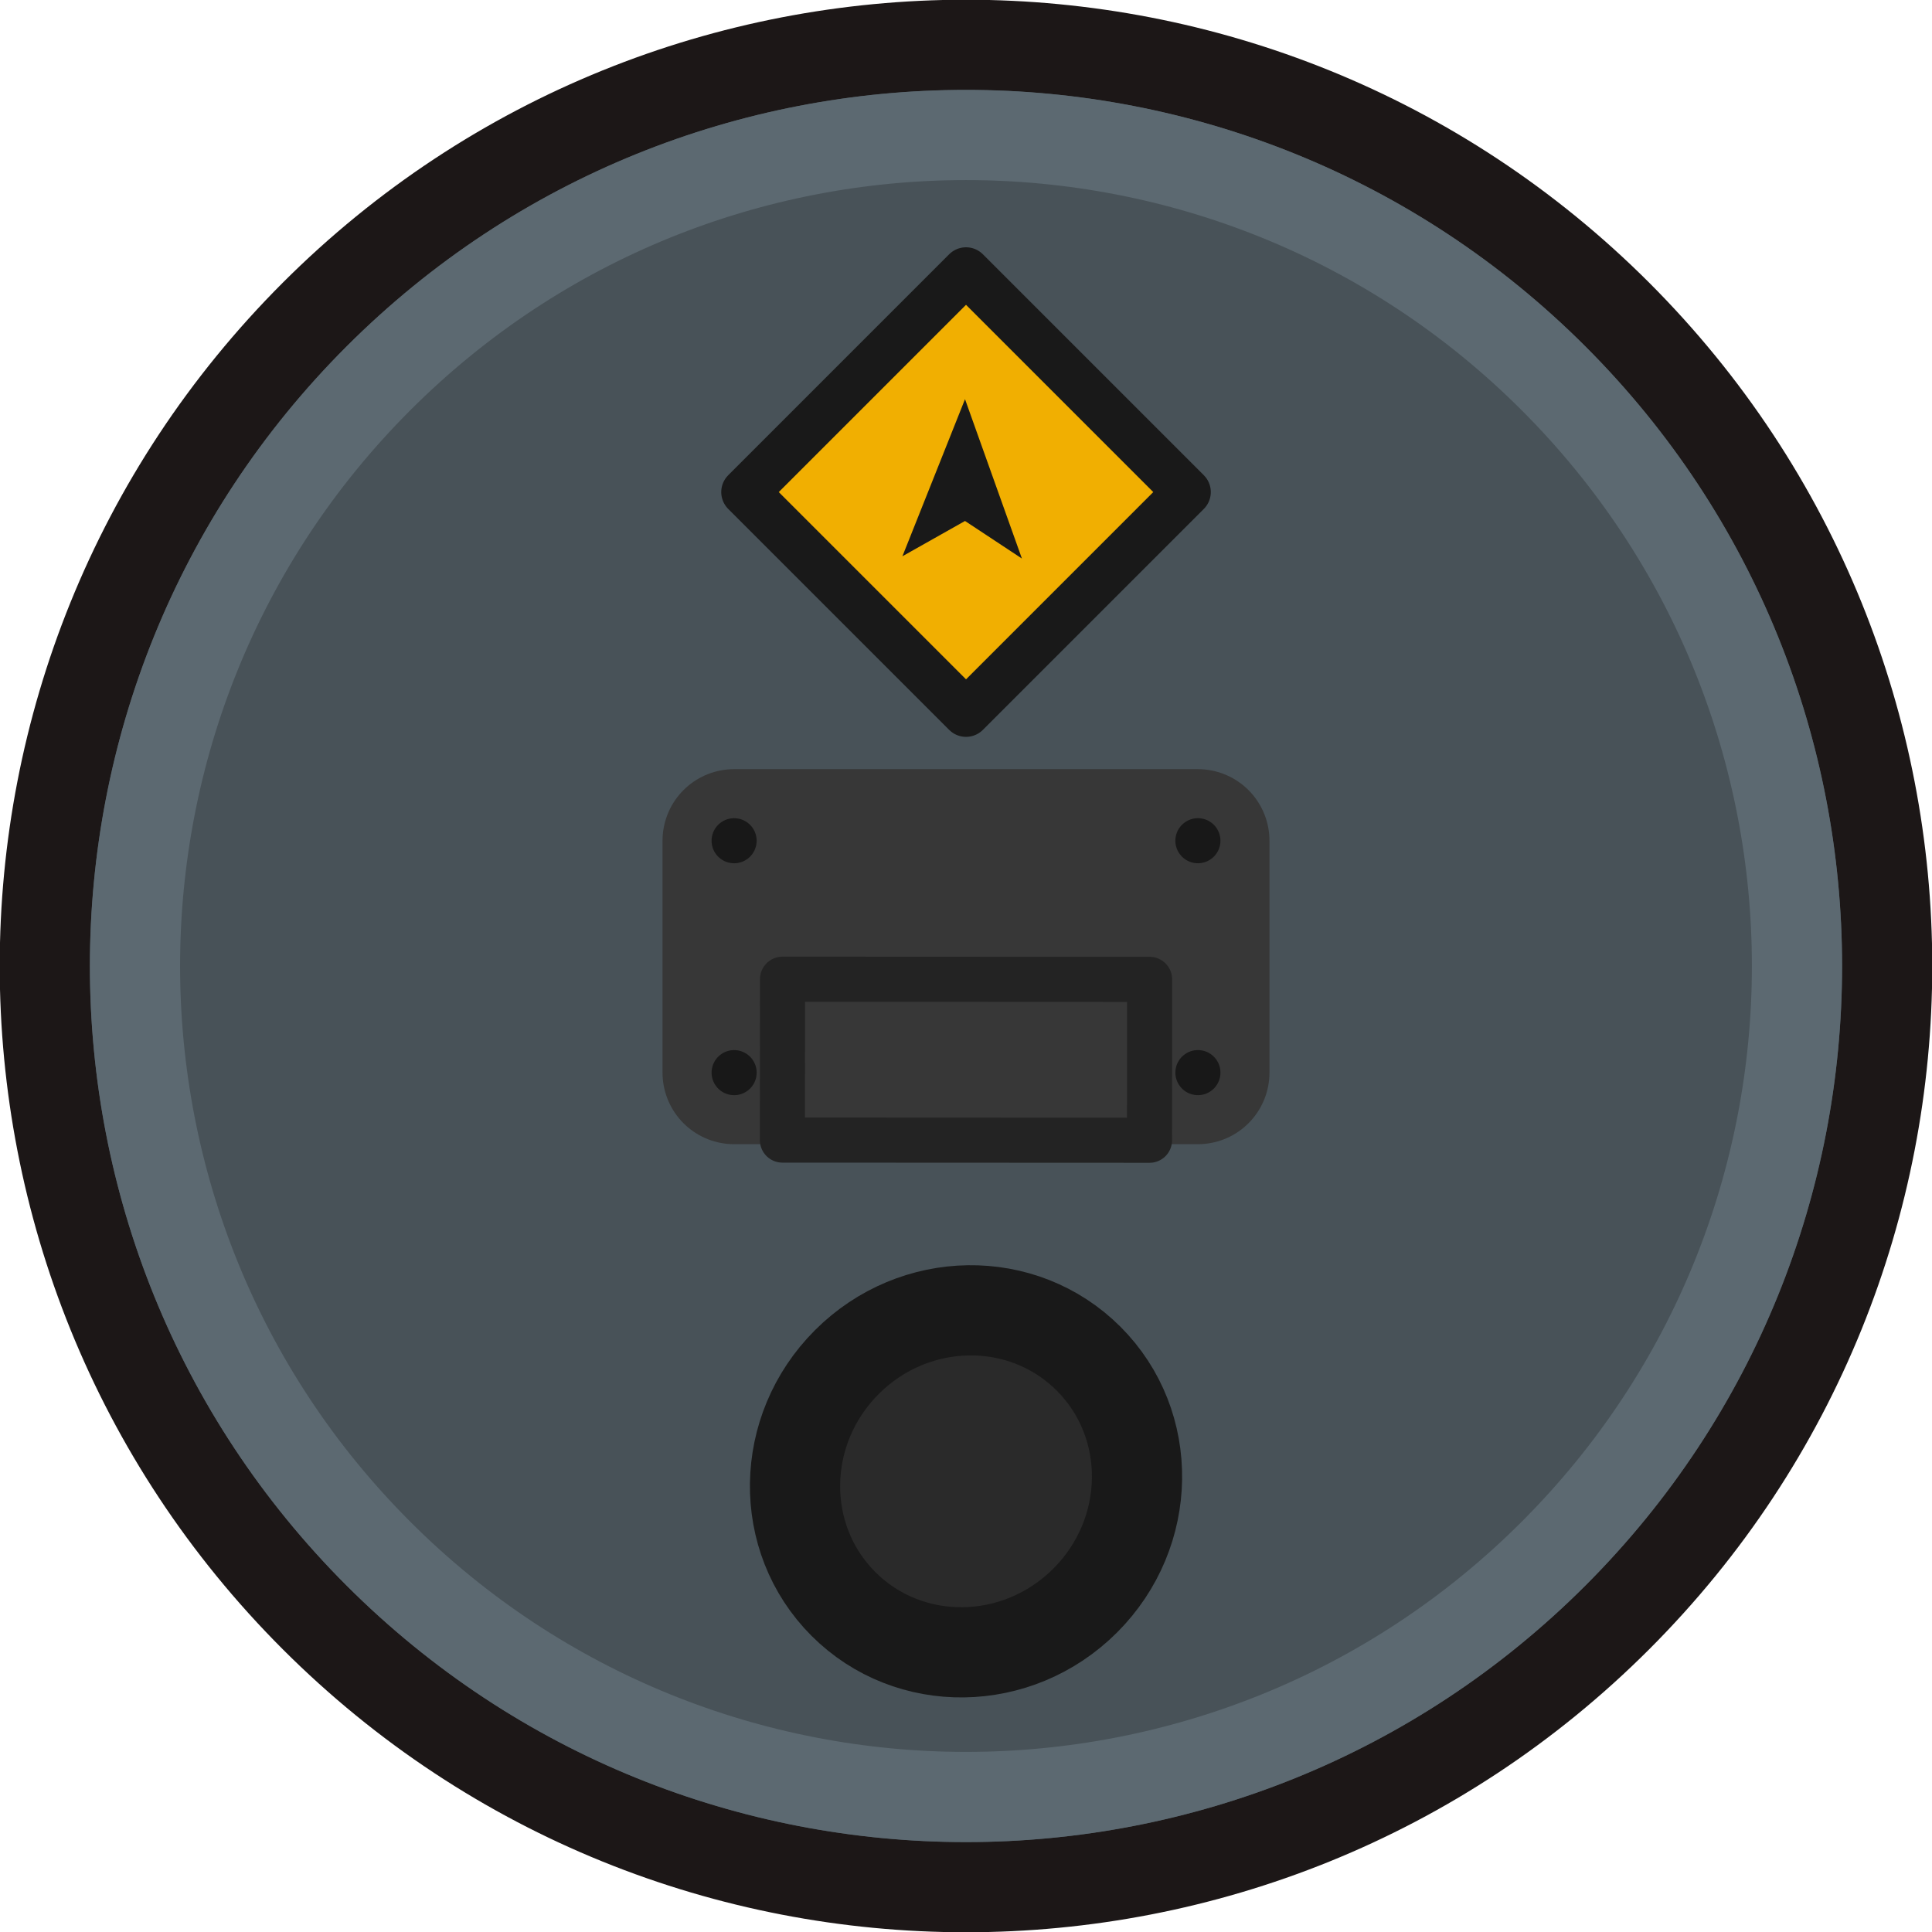
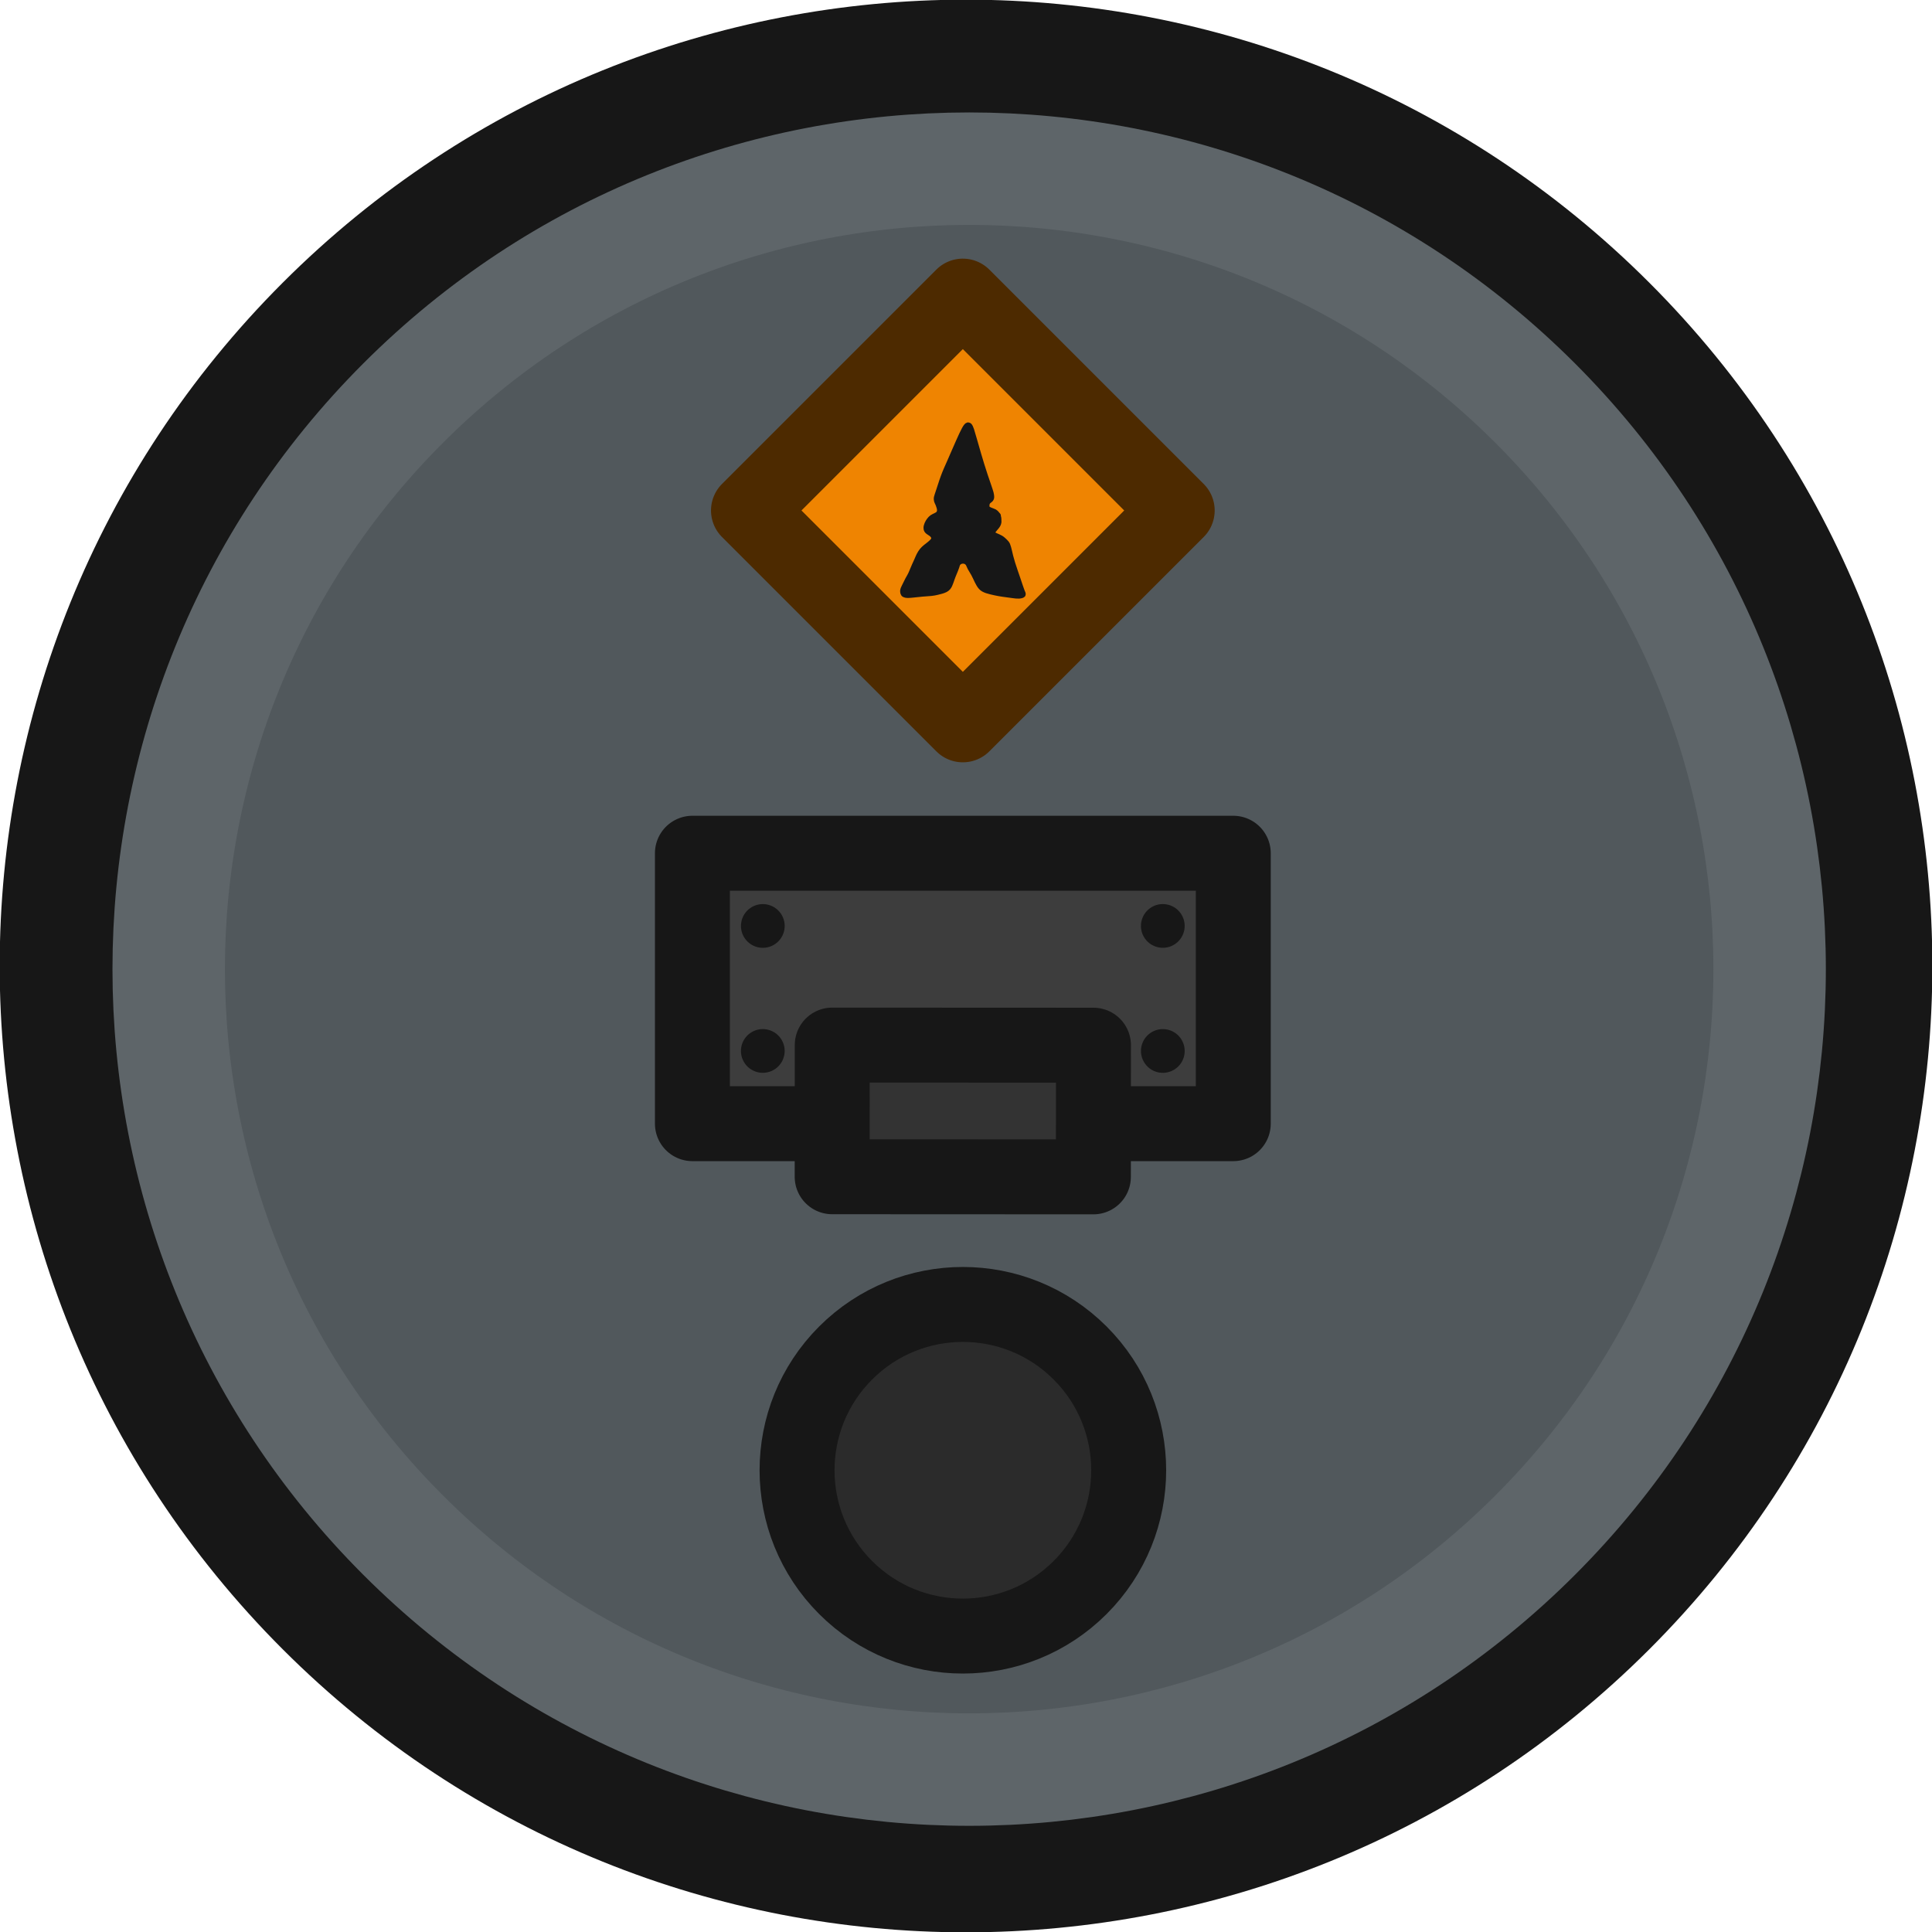
- <svg xmlns="http://www.w3.org/2000/svg" width="150" height="150" viewBox="0 0 39.687 39.688" version="1.1" id="svg1" xml:space="preserve">
+ <svg xmlns="http://www.w3.org/2000/svg" width="40.908mm" height="40.908mm" viewBox="0 0 40.908 40.908" version="1.1" id="svg1">
  <defs id="defs1" />
-   <g id="layer1" transform="translate(57.07723,-183.0754)">
-     <g id="g27" transform="translate(-92.79598,22.07646)">
-       <ellipse style="fill:#485258;fill-opacity:1;stroke:#1c1717;stroke-width:1.853;stroke-linecap:round;stroke-linejoin:round;stroke-miterlimit:4;stroke-dasharray:none;stroke-opacity:1" id="path5240-3" cx="143.531" cy="-105.963" rx="18.923" ry="18.923" transform="rotate(45,-246.6587,-68.7481)" />
-       <ellipse style="fill:#2a2a2a;fill-opacity:1;stroke:#191919;stroke-width:1.853;stroke-linecap:round;stroke-linejoin:round;stroke-miterlimit:4;stroke-dasharray:none;stroke-opacity:1" id="path5350-9" cx="151.017" cy="-98.478" rx="3.463" ry="3.562" transform="rotate(45,-246.6587,-68.7481)" />
-       <rect style="fill:#373737;fill-opacity:1;stroke:#373737;stroke-width:2.94;stroke-linecap:butt;stroke-linejoin:round;stroke-dasharray:none;stroke-opacity:1" id="rect34805" width="9.528" height="4.764" x="171.655" y="23.991" ry="0" transform="translate(-120.8569,154.2782)" />
-       <circle style="fill:#181818;fill-opacity:1;stroke:none;stroke-width:2.939;stroke-linecap:round;stroke-linejoin:round;stroke-miterlimit:4;stroke-dasharray:none;stroke-opacity:1" id="path10218-6-1-1-1" cx="118.266" cy="-126.706" transform="rotate(54.92971,-208.8334,-39.11695)" r="0.463" />
-       <circle style="fill:#181818;fill-opacity:1;stroke:none;stroke-width:2.939;stroke-linecap:round;stroke-linejoin:round;stroke-miterlimit:4;stroke-dasharray:none;stroke-opacity:1" id="path10218-6-1-1-1-2" cx="122.165" cy="-123.969" transform="rotate(54.92971,-208.8334,-39.11695)" r="0.463" />
-       <circle style="fill:#181818;fill-opacity:1;stroke:none;stroke-width:2.939;stroke-linecap:round;stroke-linejoin:round;stroke-miterlimit:4;stroke-dasharray:none;stroke-opacity:1" id="path10218-6-1-1-1-2-7" cx="127.639" cy="-131.767" transform="rotate(54.92971,-208.8334,-39.11695)" r="0.463" />
-       <ellipse style="fill:#181818;fill-opacity:1;stroke:none;stroke-width:2.939;stroke-linecap:round;stroke-linejoin:round;stroke-miterlimit:4;stroke-dasharray:none;stroke-opacity:1" id="path10218-7-5-2-5" cx="123.74" cy="-134.504" transform="rotate(54.92971,-208.8334,-39.11695)" rx="0.463" ry="0.463" />
-       <rect style="fill:none;fill-opacity:1;stroke:#232323;stroke-width:0.926;stroke-linecap:round;stroke-linejoin:round;stroke-miterlimit:4;stroke-dasharray:none;stroke-opacity:1" id="rect11484-1-2-4" width="3.305" height="7.541" x="-30.063" y="172.664" transform="matrix(5.2688596e-4,-0.9999999,0.9999999,4.5131831e-4,-120.8569,154.2782)" />
-       <ellipse style="fill:none;fill-opacity:1;stroke:#5c6971;stroke-width:1.853;stroke-linecap:square;stroke-dasharray:none;stroke-opacity:1;stop-color:#000000" id="path8836" cx="143.531" cy="-105.963" rx="17.071" ry="17.071" transform="rotate(45,-246.6587,-68.7481)" />
-       <rect style="fill:#f1af01;fill-opacity:1;stroke:#191919;stroke-width:0.979;stroke-linecap:square;stroke-linejoin:round;stroke-dasharray:none;stroke-opacity:1;stop-color:#000000" id="rect19017-4" width="6.419" height="6.419" x="133.438" y="-116.057" transform="rotate(45,-246.6586,-68.7481)" />
-       <path style="fill:#191919;fill-opacity:1;stroke:none;stroke-width:1;stroke-linecap:square;stroke-miterlimit:5;stroke-dasharray:none;stroke-opacity:1" d="m 54.256,172.426 1.286,-3.227 1.169,3.274 -1.169,-0.772 z" id="path25" />
+   <g id="layer1" transform="translate(3.909768e-5)">
+     <g id="g88" transform="translate(-3892.889,-599.8266)">
+       <ellipse style="fill:#51585c;fill-opacity:1;stroke:#171717;stroke-width:2.426;stroke-linecap:round;stroke-linejoin:round;stroke-miterlimit:4;stroke-dasharray:none;stroke-opacity:1" id="path5240-3-8-20-3-5" transform="rotate(45)" ry="19.248" rx="19.248" cy="-2328.547" cx="3205.756" />
+       <circle style="fill:none;fill-opacity:1;stroke:#5e6569;stroke-width:2.381;stroke-linecap:square;stroke-dasharray:none;stroke-opacity:1;stop-color:#000000" id="path8836-0-7-0-6" cx="3205.85" cy="-2328.547" transform="rotate(45)" r="16.949" />
+       <circle style="fill:#2b2b2b;fill-opacity:1;stroke:#171717;stroke-width:1.587;stroke-linecap:round;stroke-linejoin:round;stroke-miterlimit:4;stroke-dasharray:none;stroke-opacity:1" id="path5350-9-0-5-4-3" cx="3213.259" cy="-2320.95" transform="rotate(45)" r="3.511" />
+       <rect style="fill:#3d3d3d;fill-opacity:1;stroke:#171717;stroke-width:1.587;stroke-linecap:butt;stroke-linejoin:round;stroke-dasharray:none;stroke-opacity:1" id="rect34805-2-0-5-6" width="11.452" height="5.726" x="3907.55" y="617.893" ry="0" />
+       <g id="g12-6-6-5-8" transform="translate(3919.794,625.3029)" style="stroke-width:2.381;stroke-dasharray:none">
+         <circle style="fill:#171717;fill-opacity:1;stroke:none;stroke-width:2.939;stroke-linecap:round;stroke-linejoin:round;stroke-miterlimit:4;stroke-dasharray:none;stroke-opacity:1" id="path10218-6-1-1-1-9-2-5-9" cx="-10.983" cy="5.428" transform="rotate(54.92971)" r="0.463" />
+         <circle style="fill:#171717;fill-opacity:1;stroke:none;stroke-width:2.939;stroke-linecap:round;stroke-linejoin:round;stroke-miterlimit:4;stroke-dasharray:none;stroke-opacity:1" id="path10218-6-1-1-1-2-4-2-4-1" cx="-8.817" cy="6.949" transform="rotate(54.92971)" r="0.463" />
+         <circle style="fill:#171717;fill-opacity:1;stroke:none;stroke-width:2.939;stroke-linecap:round;stroke-linejoin:round;stroke-miterlimit:4;stroke-dasharray:none;stroke-opacity:1" id="path10218-6-1-1-1-2-7-1-5-2-4" cx="-3.95" cy="0.017" transform="rotate(54.92971)" r="0.463" />
+         <ellipse style="fill:#171717;fill-opacity:1;stroke:none;stroke-width:2.939;stroke-linecap:round;stroke-linejoin:round;stroke-miterlimit:4;stroke-dasharray:none;stroke-opacity:1" id="path10218-7-5-2-5-3-2-1-8" cx="-6.117" cy="-1.504" transform="rotate(54.92971)" rx="0.463" ry="0.463" />
+       </g>
+       <rect style="fill:#333333;fill-opacity:1;stroke:#171717;stroke-width:1.587;stroke-linecap:round;stroke-linejoin:round;stroke-miterlimit:4;stroke-dasharray:none;stroke-opacity:1" id="rect11484-1-2-4-7-2-9-8" width="2.788" height="5.531" x="-622.978" y="3910.838" transform="matrix(5.2688648e-4,-0.9999999,0.9999999,4.5131798e-4,0,0)" />
+       <rect style="fill:#ef8401;fill-opacity:1;stroke:#4d2a00;stroke-width:1.587;stroke-linecap:square;stroke-linejoin:round;stroke-dasharray:none;stroke-opacity:1;stop-color:#000000" id="rect19017-4-8-5-2-7" width="6.419" height="6.419" x="3195.679" y="-2338.529" transform="rotate(45)" />
+       <path id="path34308-7-0-8-9" style="fill:#171717;fill-opacity:1;stroke:#171717;stroke-width:0.123;stroke-linecap:round;stroke-linejoin:round;stroke-miterlimit:10;stroke-dasharray:none;stroke-opacity:1" d="m 3913.386,608.832 c -0.01,6.7e-4 -0.018,0.006 -0.03,0.02 -0.023,0.027 -0.054,0.083 -0.096,0.172 -0.042,0.089 -0.095,0.211 -0.145,0.325 -0.05,0.114 -0.096,0.221 -0.132,0.302 -0.036,0.082 -0.062,0.138 -0.085,0.196 -0.023,0.058 -0.044,0.116 -0.063,0.172 -0.019,0.056 -0.036,0.109 -0.052,0.159 -0.016,0.05 -0.032,0.096 -0.044,0.133 -0.012,0.037 -0.021,0.064 -0.016,0.094 0,0.03 0.022,0.063 0.037,0.101 0.015,0.039 0.029,0.083 0.031,0.118 0,0.035 -0.01,0.061 -0.025,0.08 -0.016,0.019 -0.039,0.031 -0.063,0.043 -0.025,0.012 -0.052,0.024 -0.076,0.04 -0.023,0.016 -0.042,0.037 -0.059,0.06 -0.017,0.023 -0.033,0.049 -0.045,0.078 -0.012,0.029 -0.021,0.062 -0.018,0.089 0,0.028 0.016,0.05 0.039,0.068 0.022,0.018 0.053,0.032 0.079,0.055 0.026,0.023 0.046,0.056 0.046,0.086 0,0.03 -0.021,0.058 -0.047,0.084 -0.027,0.027 -0.059,0.052 -0.089,0.075 -0.03,0.023 -0.057,0.044 -0.082,0.068 -0.025,0.024 -0.047,0.051 -0.066,0.081 -0.019,0.029 -0.034,0.06 -0.047,0.088 -0.013,0.028 -0.023,0.054 -0.037,0.085 -0.014,0.031 -0.031,0.067 -0.045,0.099 -0.015,0.032 -0.027,0.059 -0.039,0.091 -0.013,0.032 -0.027,0.068 -0.045,0.104 -0.018,0.036 -0.04,0.072 -0.057,0.103 -0.017,0.031 -0.029,0.057 -0.041,0.082 -0.012,0.025 -0.024,0.049 -0.036,0.073 -0.012,0.024 -0.024,0.048 -0.028,0.077 0,0.029 0,0.064 0.03,0.08 0.028,0.016 0.08,0.015 0.147,0.009 0.067,-0.006 0.149,-0.016 0.224,-0.023 0.075,-0.007 0.142,-0.01 0.192,-0.015 0.051,-0.005 0.085,-0.012 0.136,-0.024 0.052,-0.012 0.12,-0.029 0.166,-0.053 0.046,-0.024 0.068,-0.055 0.087,-0.095 0.019,-0.04 0.034,-0.09 0.05,-0.134 0.015,-0.044 0.031,-0.082 0.048,-0.123 0.017,-0.041 0.036,-0.086 0.048,-0.122 0.012,-0.036 0.017,-0.064 0.035,-0.086 0.018,-0.022 0.049,-0.04 0.08,-0.045 0.031,-0.006 0.062,-8.7e-4 0.087,0.011 0.025,0.012 0.044,0.031 0.057,0.053 0.013,0.022 0.02,0.048 0.038,0.082 0.018,0.034 0.047,0.077 0.074,0.126 0.027,0.049 0.051,0.104 0.075,0.154 0.025,0.051 0.051,0.097 0.082,0.13 0.031,0.033 0.067,0.051 0.118,0.069 0.052,0.017 0.118,0.033 0.176,0.045 0.057,0.012 0.105,0.021 0.168,0.03 0.063,0.009 0.14,0.02 0.198,0.027 0.058,0.008 0.098,0.013 0.135,0.011 0.037,-0.002 0.071,-0.01 0.082,-0.022 0.011,-0.012 -9e-4,-0.027 -0.021,-0.078 -0.02,-0.051 -0.047,-0.136 -0.084,-0.245 -0.037,-0.108 -0.083,-0.239 -0.116,-0.345 -0.033,-0.106 -0.052,-0.189 -0.066,-0.251 -0.015,-0.062 -0.025,-0.103 -0.038,-0.132 -0.013,-0.029 -0.028,-0.046 -0.052,-0.07 -0.023,-0.023 -0.054,-0.052 -0.089,-0.074 -0.035,-0.021 -0.075,-0.035 -0.107,-0.05 -0.033,-0.015 -0.058,-0.03 -0.068,-0.048 -0.01,-0.018 0,-0.039 0.015,-0.064 0.018,-0.026 0.047,-0.057 0.07,-0.086 0.023,-0.029 0.04,-0.057 0.045,-0.095 0,-0.039 0,-0.088 -0.01,-0.113 0,-0.025 0,-0.025 -0.012,-0.035 -0.01,-0.01 -0.023,-0.031 -0.039,-0.045 -0.015,-0.015 -0.031,-0.023 -0.063,-0.035 -0.032,-0.012 -0.08,-0.028 -0.105,-0.05 -0.025,-0.022 -0.027,-0.051 -0.024,-0.08 0,-0.028 0.01,-0.056 0.027,-0.076 0.017,-0.021 0.045,-0.034 0.06,-0.054 0.015,-0.02 0.019,-0.045 0,-0.127 -0.023,-0.082 -0.073,-0.219 -0.123,-0.369 -0.05,-0.15 -0.1,-0.313 -0.139,-0.447 -0.039,-0.134 -0.069,-0.239 -0.093,-0.323 -0.024,-0.085 -0.043,-0.15 -0.058,-0.196 -0.015,-0.045 -0.028,-0.071 -0.041,-0.086 -0.01,-0.007 -0.014,-0.012 -0.023,-0.011 z" />
    </g>
  </g>
</svg>
